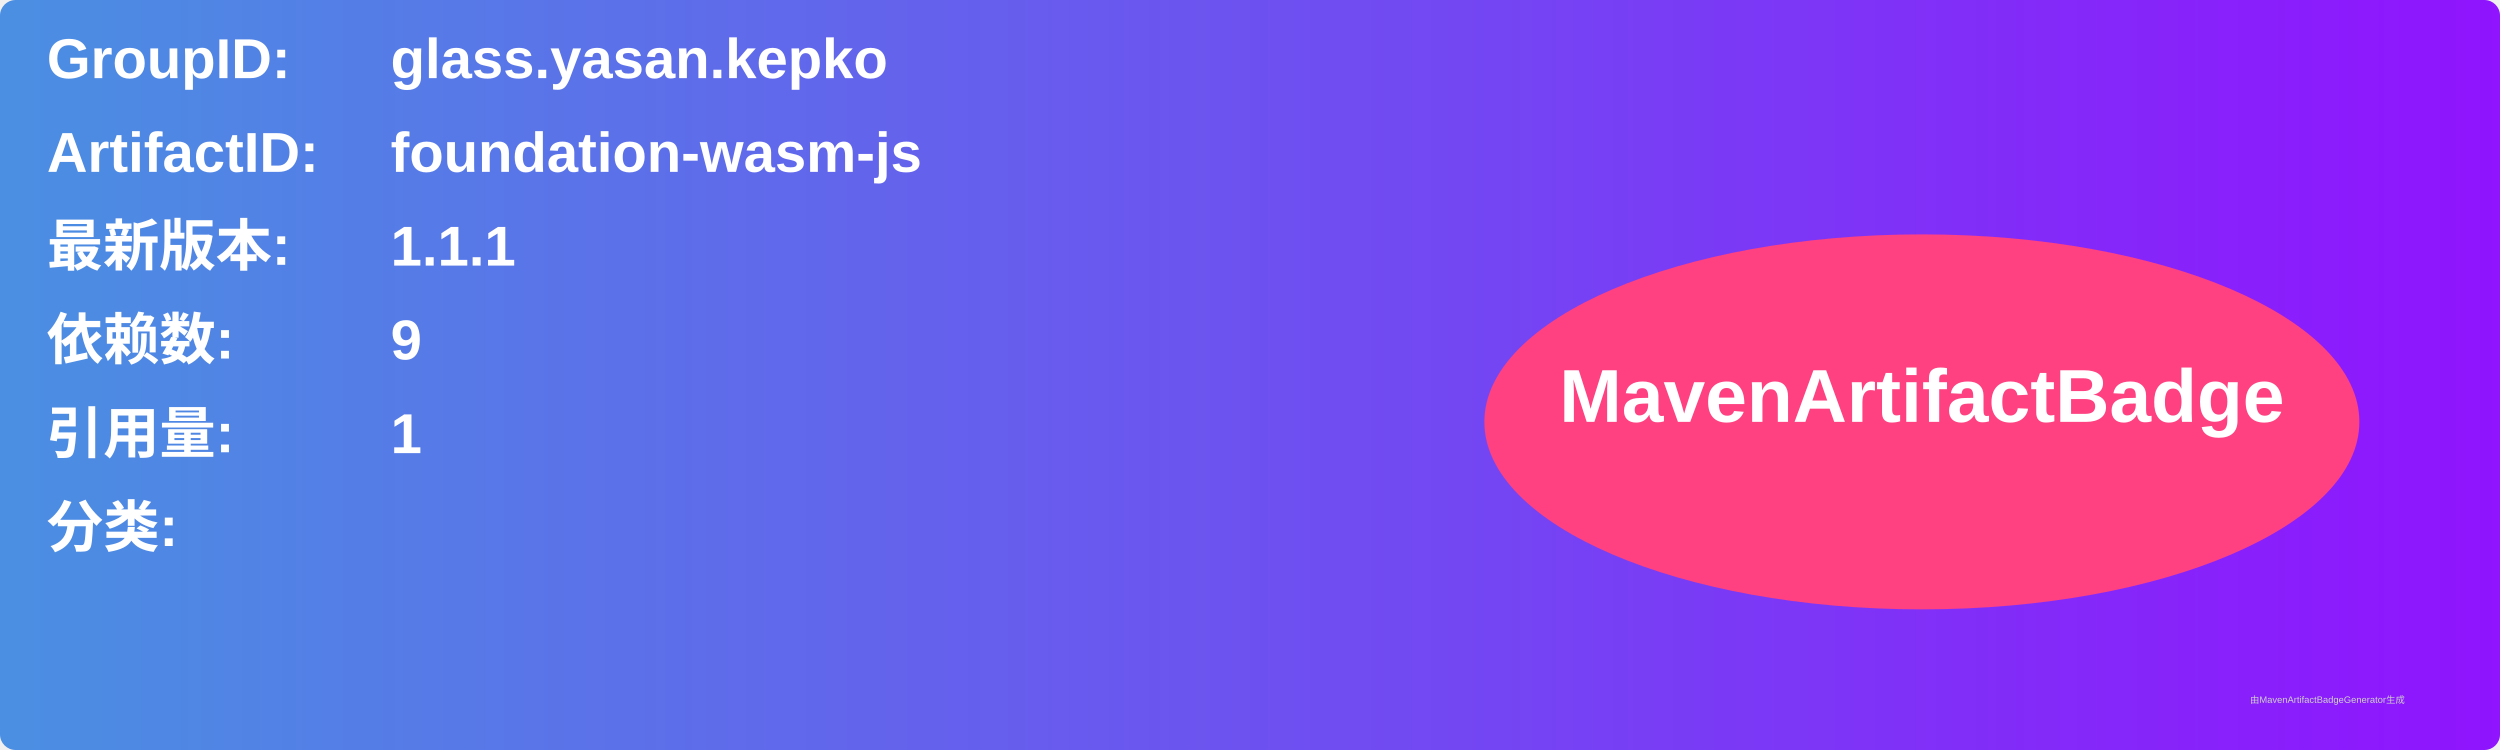
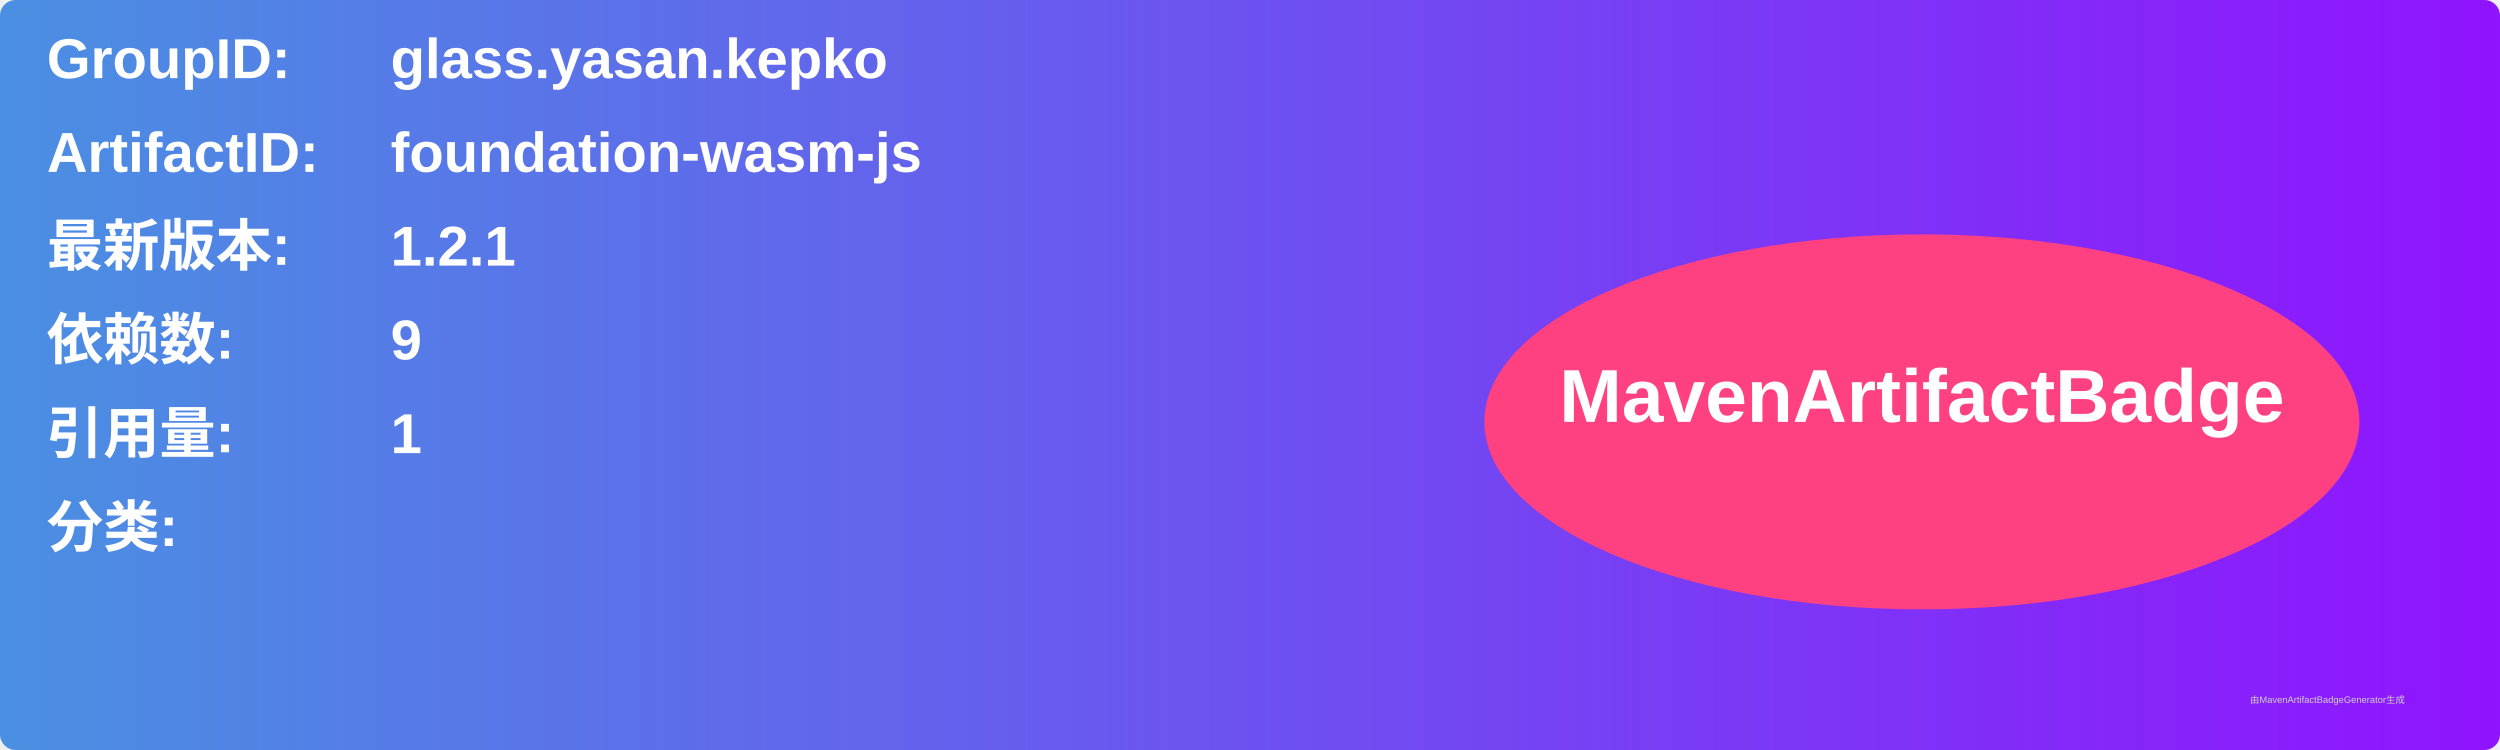
<svg xmlns="http://www.w3.org/2000/svg" width="800" height="240" viewBox="0 0 800 240">
  <linearGradient id="grad" x1="0%" y1="0%" x2="100%" y2="0%">
    <stop offset="0%" stop-color="#4a90e2" />
    <stop offset="100%" stop-color="#9013fe" />
  </linearGradient>
  <rect width="100%" height="100%" rx="5" ry="5" fill="url(#grad)" />
  <g transform="translate(15, 15)">
    <text x="0" y="10" font-family="Arial" font-size="18" fill="white" font-weight="bold" width="260">GroupID:</text>
    <text x="110" y="10" font-family="Arial" font-size="18" fill="white" font-weight="bold" width="460">glass.yasan.kepko</text>
    <text x="0" y="40" font-family="Arial" font-size="18" fill="white" font-weight="bold" width="260">ArtifactID:</text>
    <text x="110" y="40" font-family="Arial" font-size="18" fill="white" font-weight="bold" width="460">foundation-wasm-js</text>
    <text x="0" y="70" font-family="Arial" font-size="18" fill="white" font-weight="bold">最新版本:</text>
    <text x="110" y="70" font-family="Arial" font-size="18" fill="white" font-weight="bold">
-       <tspan font-weight="bold">1.1.1</tspan>
+       <tspan font-weight="bold">1.2.1</tspan>
    </text>
    <text x="0" y="100" font-family="Arial" font-size="18" fill="white" font-weight="bold">依赖数: </text>
    <text x="110" y="100" font-family="Arial" font-size="18" fill="white">
      <tspan font-weight="bold">9</tspan>
    </text>
    <text x="0" y="130" font-family="Arial" font-size="18" fill="white" font-weight="bold">引用量: </text>
    <text x="110" y="130" font-family="Arial" font-size="18" fill="white">
      <tspan font-weight="bold">1</tspan>
    </text>
    <text x="0" y="160" font-family="Arial" font-size="18" fill="white" font-weight="bold">分类:</text>
    <text x="10" y="190" font-family="Arial" font-size="10" fill="white">
      <tspan font-weight="bold" />
    </text>
    <ellipse cx="600" cy="120" rx="140" ry="60" fill="#ff4081" />
    <text x="600" y="120" text-anchor="middle" font-family="Arial" font-size="24" fill="white" font-weight="bold">MavenArtifactBadge</text>
  </g>
  <text x="720" y="225" font-family="Arial" font-size="3" fill="#d0d0d0">由MavenArtifactBadgeGenerator生成</text>
</svg>
